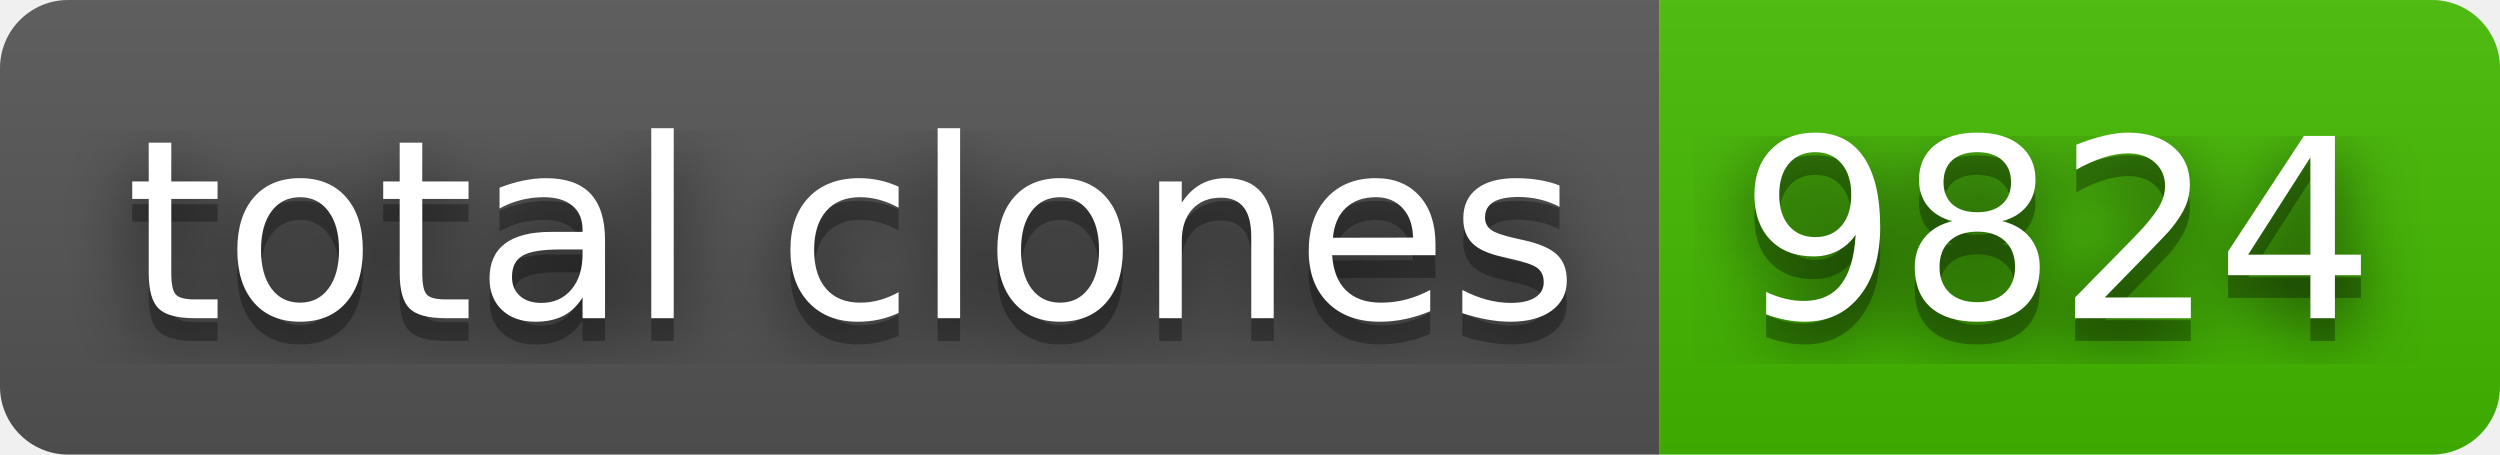
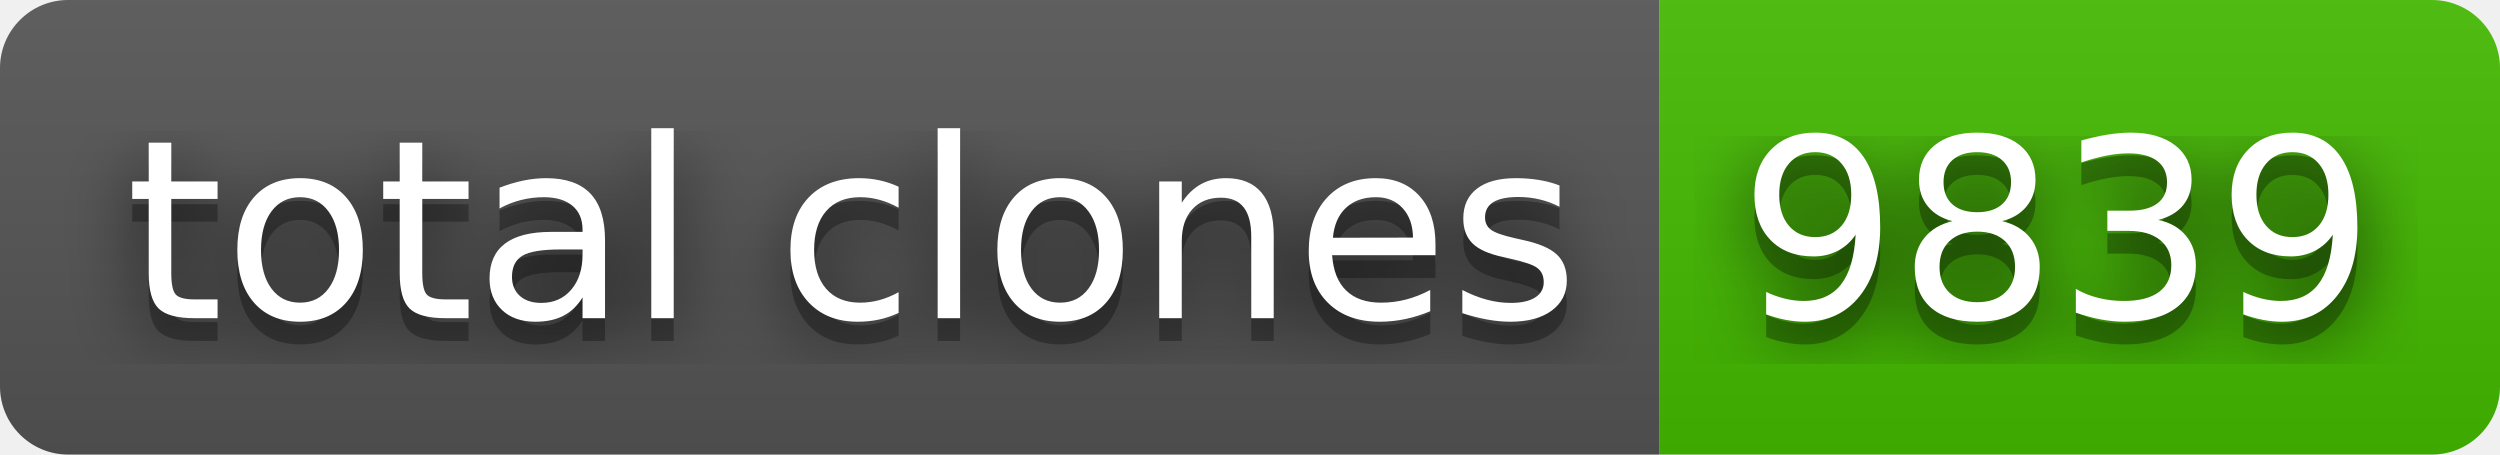
- <svg xmlns="http://www.w3.org/2000/svg" width="110" height="20" role="img" aria-label="total clones: 9824">
+ <svg xmlns="http://www.w3.org/2000/svg" width="110" height="20" role="img" aria-label="total clones: 9839">
  <filter id="blur">
    <feGaussianBlur stdDeviation="16" />
  </filter>
  <linearGradient id="s" x2="0" y2="100%">
    <stop offset="0" stop-color="#bbb" stop-opacity=".1" />
    <stop offset="1" stop-opacity=".1" />
  </linearGradient>
  <clipPath id="r">
    <rect width="110" height="20" rx="3" />
  </clipPath>
  <g clip-path="url(#r)">
    <rect width="73" height="20" fill="#555" />
    <rect x="73" width="37" height="20" fill="#4b0" />
    <rect width="110" height="20" fill="url(#s)" />
  </g>
  <g fill="#fff" text-anchor="middle" font-family="Verdana,Geneva,DejaVu Sans,sans-serif" text-rendering="geometricPrecision" font-size="110">
    <g transform="scale(.1)">
      <g aria-hidden="true" fill="#010101">
        <text x="375" y="150" fill-opacity=".8" filter="url(#blur)" textLength="630">total clones</text>
        <text x="375" y="150" fill-opacity=".3" textLength="630">total clones</text>
      </g>
      <text x="375" y="140" textLength="630">total clones</text>
    </g>
    <g transform="scale(.1)">
      <g aria-hidden="true" fill="#010101">
-         <text x="905" y="150" fill-opacity=".8" filter="url(#blur)" textLength="270">9824</text>
-         <text x="905" y="150" fill-opacity=".3" textLength="270">9824</text>
+         <text x="905" y="150" fill-opacity=".8" filter="url(#blur)" textLength="270">9839</text>
+         <text x="905" y="150" fill-opacity=".3" textLength="270">9839</text>
      </g>
-       <text x="905" y="140" textLength="270">9824</text>
+       <text x="905" y="140" textLength="270">9839</text>
    </g>
  </g>
</svg>
